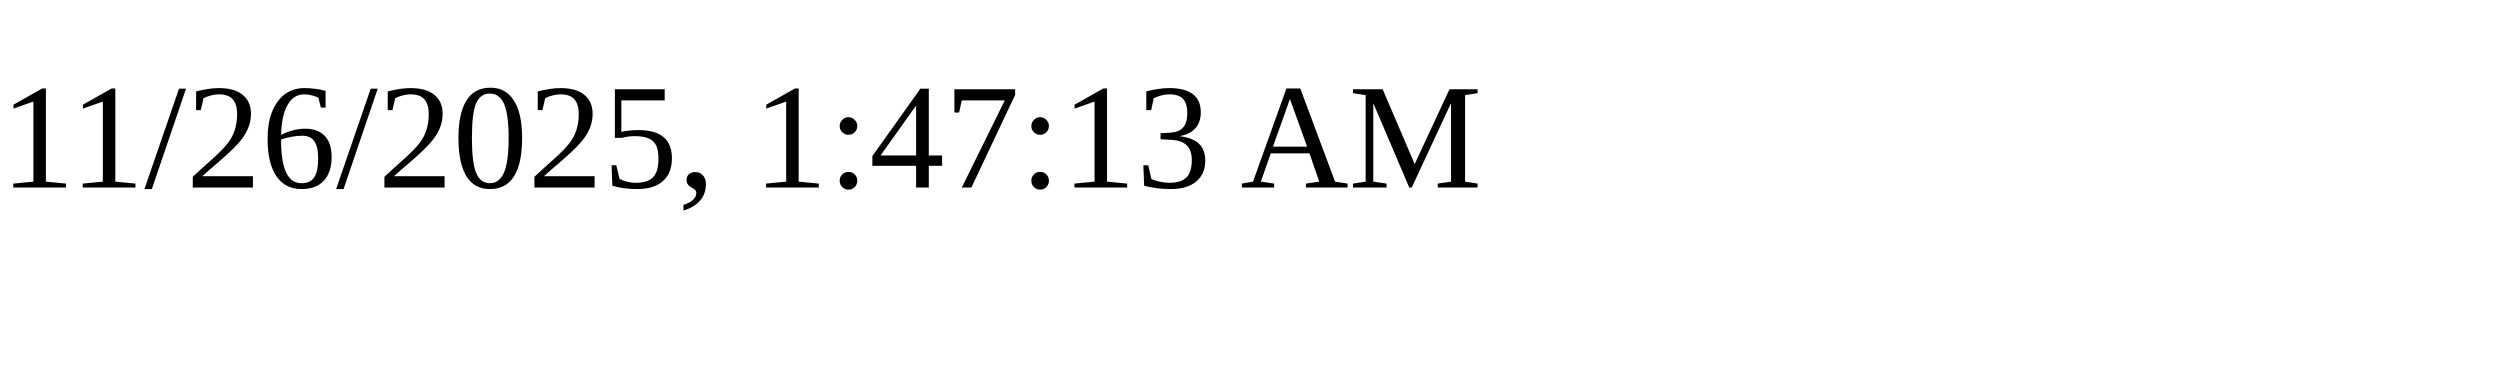
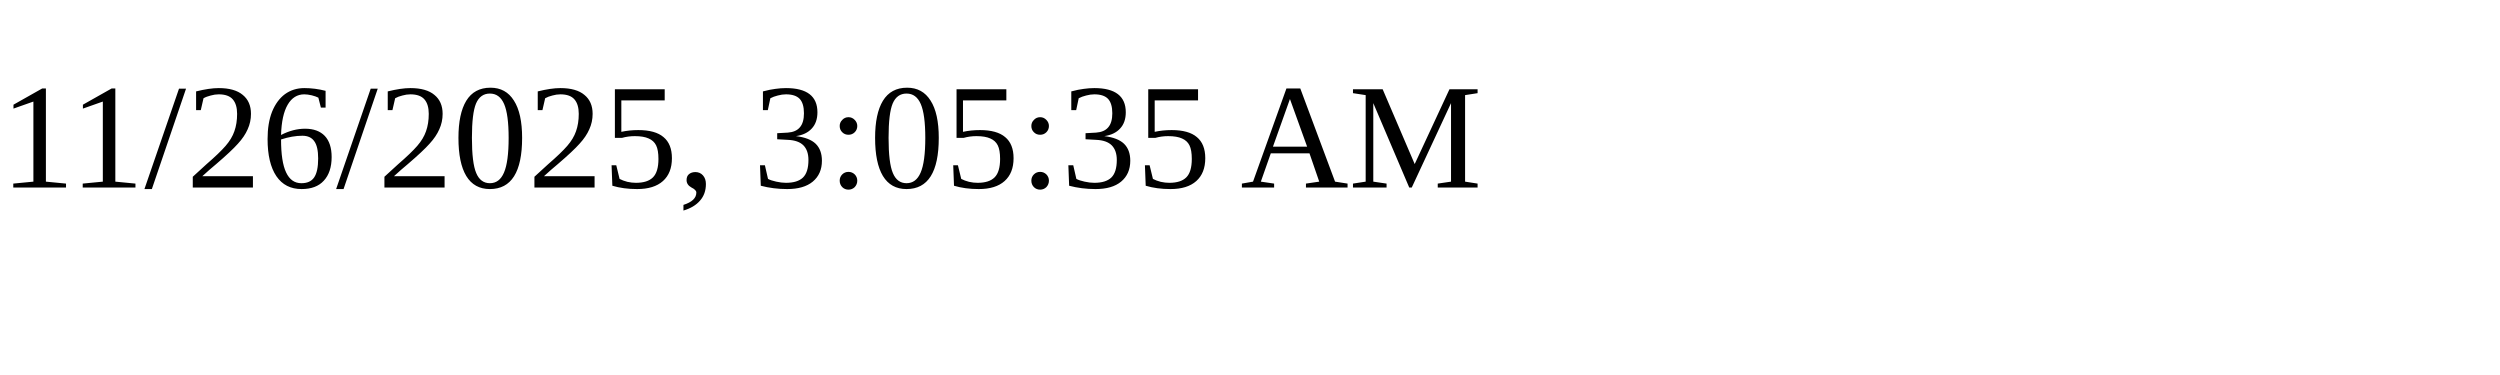
<svg xmlns="http://www.w3.org/2000/svg" height="30" width="200">
-   <text x="0" y="15">11/26/2025, 1:47:13 AM</text>
+   <text x="0" y="15">11/26/2025, 3:05:35 AM</text>
</svg>
